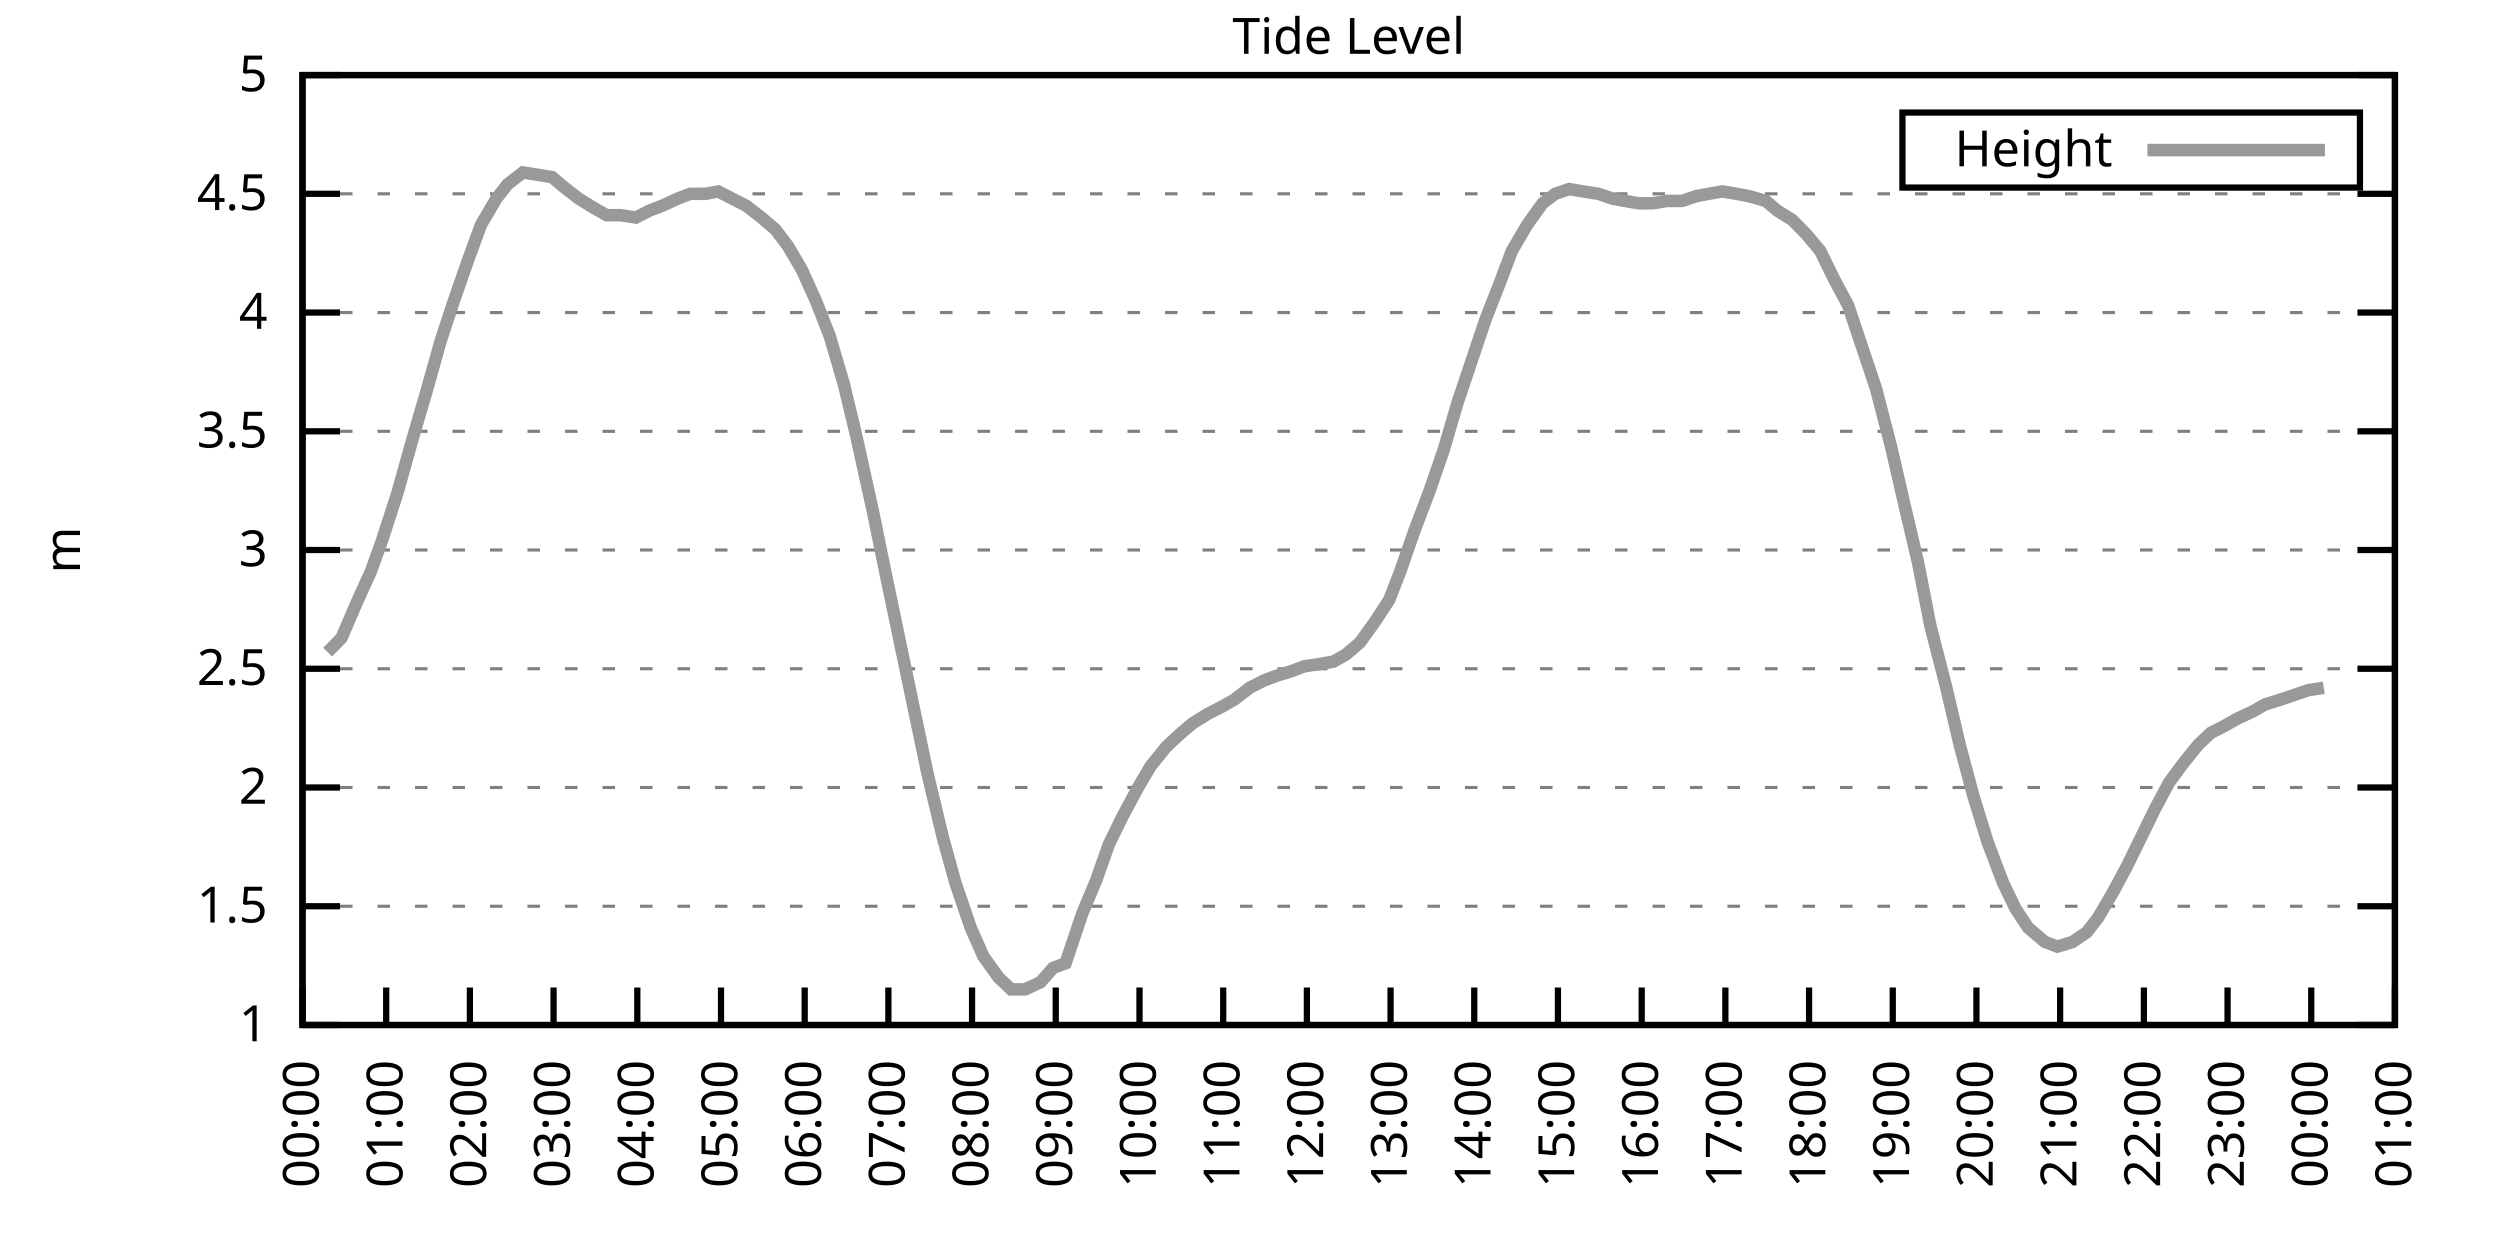
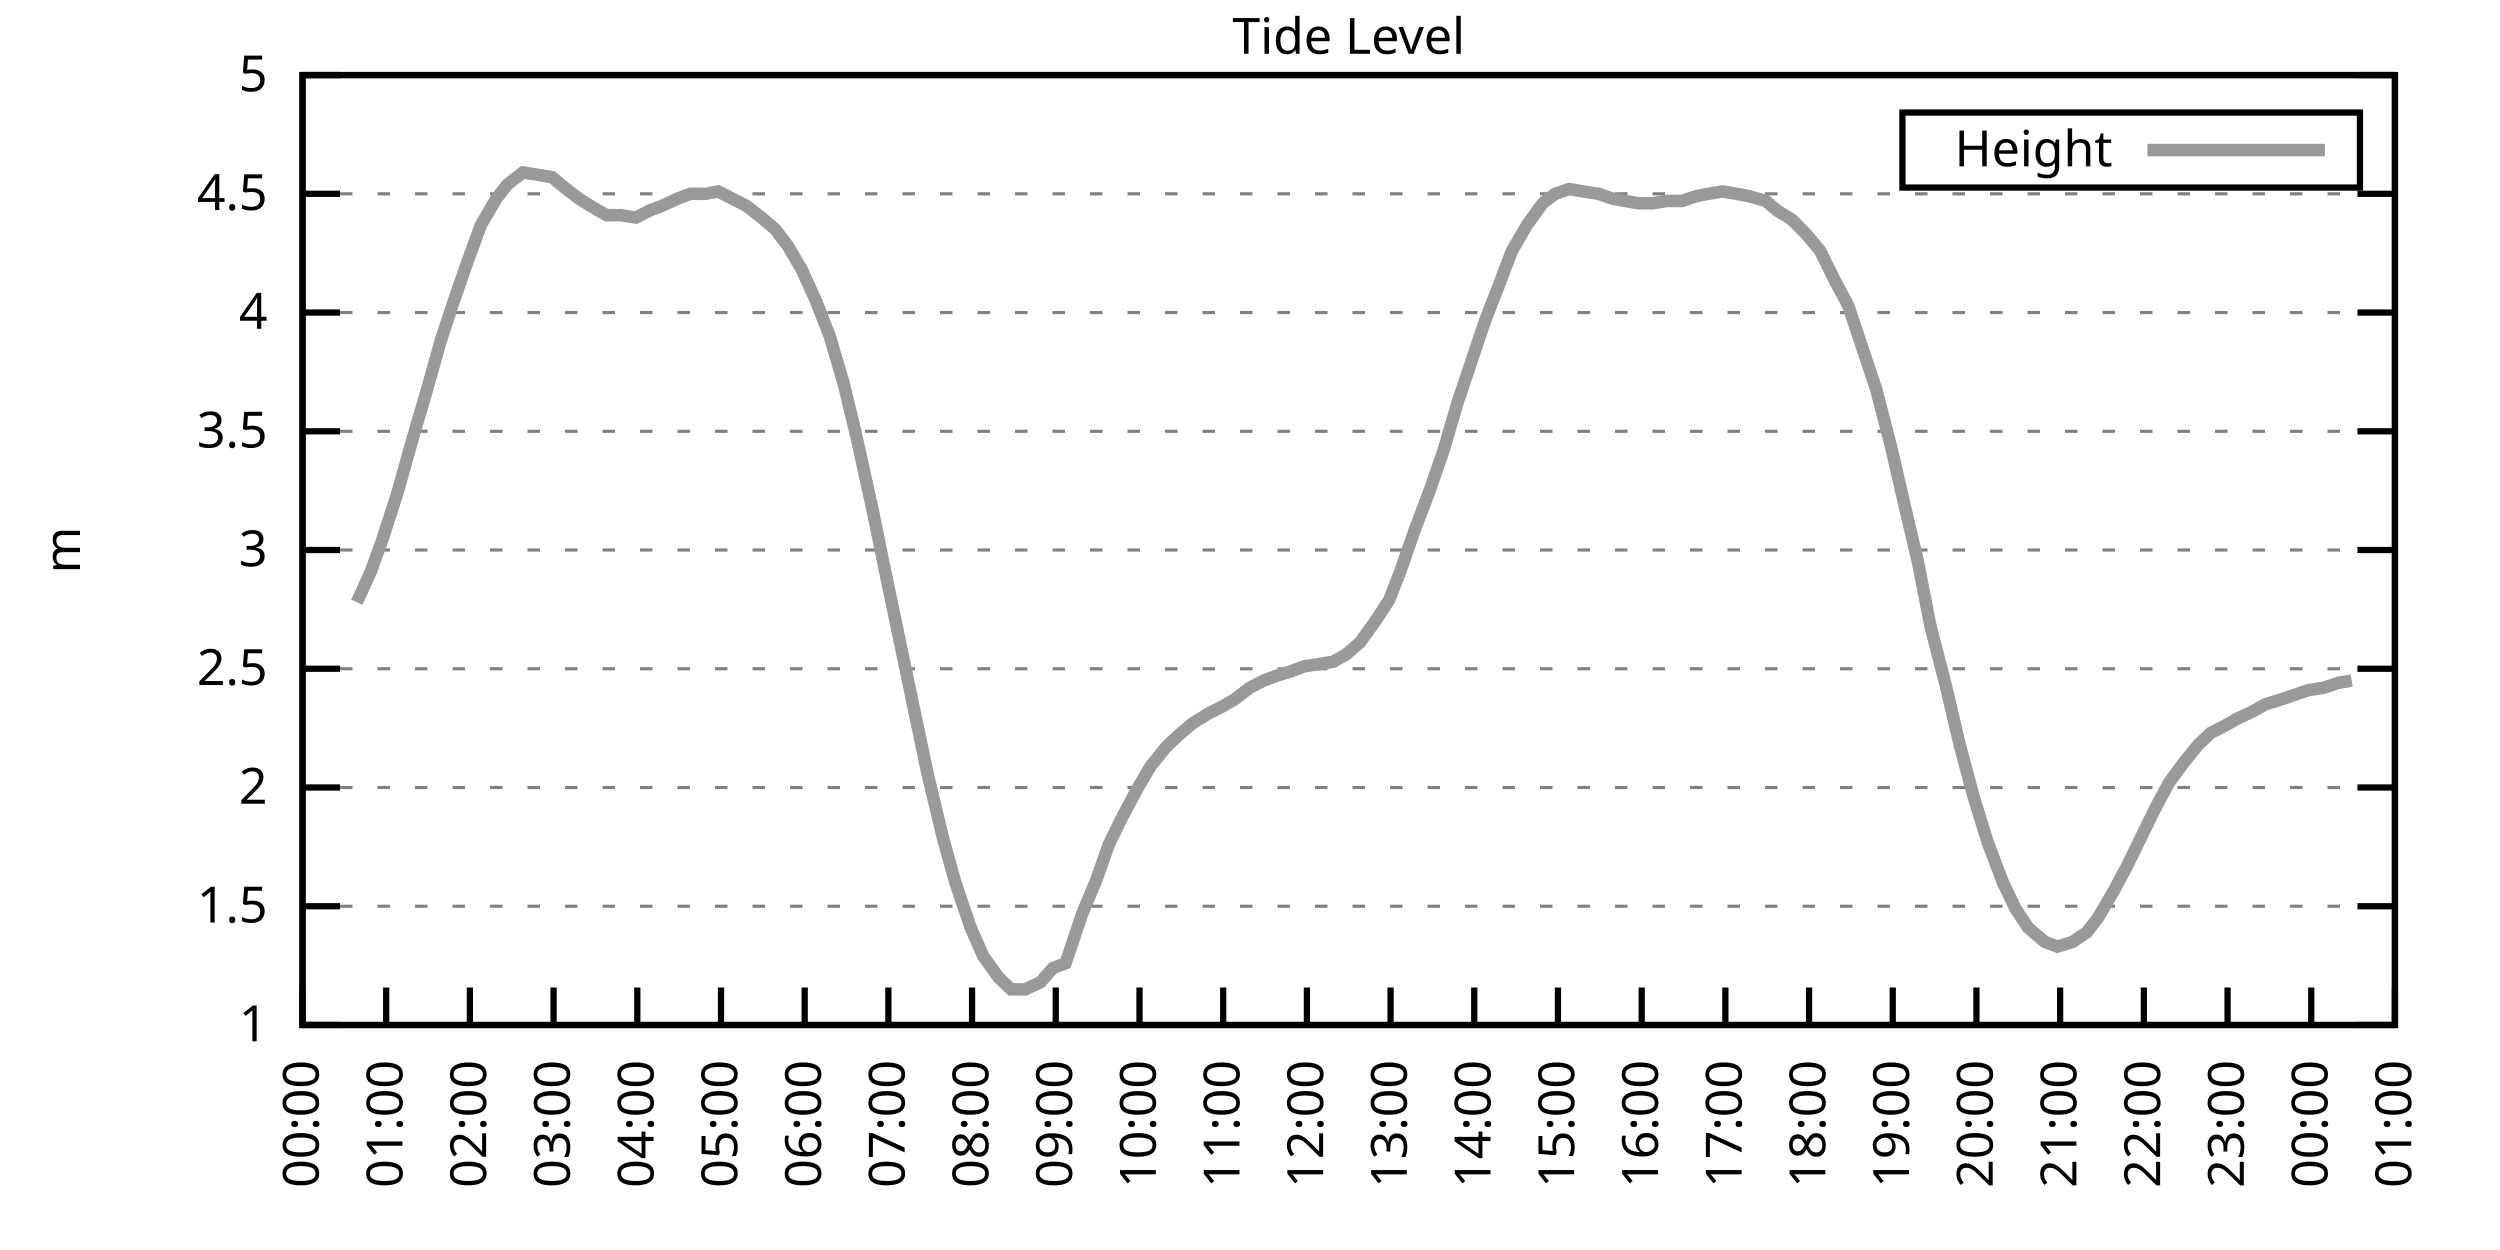
<svg xmlns="http://www.w3.org/2000/svg" xmlns:xlink="http://www.w3.org/1999/xlink" width="400" height="200" viewBox="0 0 400 200">
  <g id="gnuplot_canvas">
    <rect x="0" y="0" width="400" height="200" fill="none" />
    <defs>
      <circle id="gpDot" r="0.5" stroke-width="0.5" stroke="currentColor" />
      <path id="gpPt0" stroke-width="0.333" stroke="currentColor" d="M-1,0 h2 M0,-1 v2" />
      <path id="gpPt1" stroke-width="0.333" stroke="currentColor" d="M-1,-1 L1,1 M1,-1 L-1,1" />
      <path id="gpPt2" stroke-width="0.333" stroke="currentColor" d="M-1,0 L1,0 M0,-1 L0,1 M-1,-1 L1,1 M-1,1 L1,-1" />
      <rect id="gpPt3" stroke-width="0.333" stroke="currentColor" x="-1" y="-1" width="2" height="2" />
      <rect id="gpPt4" stroke-width="0.333" stroke="currentColor" fill="currentColor" x="-1" y="-1" width="2" height="2" />
      <circle id="gpPt5" stroke-width="0.333" stroke="currentColor" cx="0" cy="0" r="1" />
      <use xlink:href="#gpPt5" id="gpPt6" fill="currentColor" stroke="none" />
      <path id="gpPt7" stroke-width="0.333" stroke="currentColor" d="M0,-1.33 L-1.33,0.67 L1.33,0.67 z" />
      <use xlink:href="#gpPt7" id="gpPt8" fill="currentColor" stroke="none" />
      <use xlink:href="#gpPt7" id="gpPt9" stroke="currentColor" transform="rotate(180)" />
      <use xlink:href="#gpPt9" id="gpPt10" fill="currentColor" stroke="none" />
      <use xlink:href="#gpPt3" id="gpPt11" stroke="currentColor" transform="rotate(45)" />
      <use xlink:href="#gpPt11" id="gpPt12" fill="currentColor" stroke="none" />
      <path id="gpPt13" stroke-width="0.333" stroke="currentColor" d="M0,1.330 L1.265,0.411 L0.782,-1.067 L-0.782,-1.076 L-1.265,0.411 z" />
      <use xlink:href="#gpPt13" id="gpPt14" fill="currentColor" stroke="none" />
      <filter id="textbox" filterUnits="objectBoundingBox" x="0" y="0" height="1" width="1">
        <feFlood flood-color="white" flood-opacity="1" result="bgnd" />
        <feComposite in="SourceGraphic" in2="bgnd" operator="atop" />
      </filter>
      <filter id="greybox" filterUnits="objectBoundingBox" x="0" y="0" height="1" width="1">
        <feFlood flood-color="lightgrey" flood-opacity="1" result="grey" />
        <feComposite in="SourceGraphic" in2="grey" operator="atop" />
      </filter>
    </defs>
    <g fill="none" color="white" stroke="currentColor" stroke-width="1.00" stroke-linecap="butt" stroke-linejoin="miter">
</g>
    <g fill="none" color="black" stroke="currentColor" stroke-width="1.00" stroke-linecap="butt" stroke-linejoin="miter">
      <g stroke="none" shape-rendering="crispEdges">
        <polygon fill="rgb(255, 255, 255)" points="48.40,164.00 383.18,164.00 383.18,12.02 48.40,12.02 " />
      </g>
    </g>
    <g fill="none" color="black" stroke="currentColor" stroke-width="1.00" stroke-linecap="butt" stroke-linejoin="miter">
</g>
    <g fill="none" color="black" stroke="black" stroke-width="0.50" stroke-linecap="butt" stroke-linejoin="miter">
</g>
    <g fill="none" color="gray" stroke="currentColor" stroke-width="0.50" stroke-linecap="butt" stroke-linejoin="miter">
      <path stroke="gray" stroke-dasharray="2,4" class="gridline" d="M48.40,164.00 L383.19,164.00  " />
    </g>
    <g fill="none" color="gray" stroke="gray" stroke-width="1.00" stroke-linecap="butt" stroke-linejoin="miter">
</g>
    <g fill="none" color="black" stroke="currentColor" stroke-width="1.00" stroke-linecap="butt" stroke-linejoin="miter">
      <path stroke="black" d="M48.40,164.00 L54.40,164.00 M383.19,164.00 L377.19,164.00  " />
      <g transform="translate(42.80,166.60)" stroke="none" fill="black" font-family="Sans" font-size="8.00" text-anchor="end">
        <text>
          <tspan font-family="Sans"> 1</tspan>
        </text>
      </g>
    </g>
    <g fill="none" color="black" stroke="currentColor" stroke-width="1.00" stroke-linecap="butt" stroke-linejoin="miter">
</g>
    <g fill="none" color="black" stroke="black" stroke-width="0.50" stroke-linecap="butt" stroke-linejoin="miter">
</g>
    <g fill="none" color="gray" stroke="currentColor" stroke-width="0.50" stroke-linecap="butt" stroke-linejoin="miter">
      <path stroke="gray" stroke-dasharray="2,4" class="gridline" d="M48.40,145.00 L383.19,145.00  " />
    </g>
    <g fill="none" color="gray" stroke="gray" stroke-width="1.00" stroke-linecap="butt" stroke-linejoin="miter">
</g>
    <g fill="none" color="black" stroke="currentColor" stroke-width="1.00" stroke-linecap="butt" stroke-linejoin="miter">
      <path stroke="black" d="M48.40,145.00 L54.40,145.00 M383.19,145.00 L377.19,145.00  " />
      <g transform="translate(42.80,147.60)" stroke="none" fill="black" font-family="Sans" font-size="8.00" text-anchor="end">
        <text>
          <tspan font-family="Sans"> 1.5</tspan>
        </text>
      </g>
    </g>
    <g fill="none" color="black" stroke="currentColor" stroke-width="1.00" stroke-linecap="butt" stroke-linejoin="miter">
</g>
    <g fill="none" color="black" stroke="black" stroke-width="0.50" stroke-linecap="butt" stroke-linejoin="miter">
</g>
    <g fill="none" color="gray" stroke="currentColor" stroke-width="0.50" stroke-linecap="butt" stroke-linejoin="miter">
      <path stroke="gray" stroke-dasharray="2,4" class="gridline" d="M48.40,126.00 L383.19,126.00  " />
    </g>
    <g fill="none" color="gray" stroke="gray" stroke-width="1.00" stroke-linecap="butt" stroke-linejoin="miter">
</g>
    <g fill="none" color="black" stroke="currentColor" stroke-width="1.00" stroke-linecap="butt" stroke-linejoin="miter">
      <path stroke="black" d="M48.40,126.00 L54.40,126.00 M383.19,126.00 L377.19,126.00  " />
      <g transform="translate(42.80,128.60)" stroke="none" fill="black" font-family="Sans" font-size="8.00" text-anchor="end">
        <text>
          <tspan font-family="Sans"> 2</tspan>
        </text>
      </g>
    </g>
    <g fill="none" color="black" stroke="currentColor" stroke-width="1.00" stroke-linecap="butt" stroke-linejoin="miter">
</g>
    <g fill="none" color="black" stroke="black" stroke-width="0.50" stroke-linecap="butt" stroke-linejoin="miter">
</g>
    <g fill="none" color="gray" stroke="currentColor" stroke-width="0.50" stroke-linecap="butt" stroke-linejoin="miter">
      <path stroke="gray" stroke-dasharray="2,4" class="gridline" d="M48.40,107.00 L383.19,107.00  " />
    </g>
    <g fill="none" color="gray" stroke="gray" stroke-width="1.00" stroke-linecap="butt" stroke-linejoin="miter">
</g>
    <g fill="none" color="black" stroke="currentColor" stroke-width="1.00" stroke-linecap="butt" stroke-linejoin="miter">
      <path stroke="black" d="M48.40,107.00 L54.40,107.00 M383.19,107.00 L377.19,107.00  " />
      <g transform="translate(42.80,109.60)" stroke="none" fill="black" font-family="Sans" font-size="8.00" text-anchor="end">
        <text>
          <tspan font-family="Sans"> 2.5</tspan>
        </text>
      </g>
    </g>
    <g fill="none" color="black" stroke="currentColor" stroke-width="1.00" stroke-linecap="butt" stroke-linejoin="miter">
</g>
    <g fill="none" color="black" stroke="black" stroke-width="0.50" stroke-linecap="butt" stroke-linejoin="miter">
</g>
    <g fill="none" color="gray" stroke="currentColor" stroke-width="0.50" stroke-linecap="butt" stroke-linejoin="miter">
      <path stroke="gray" stroke-dasharray="2,4" class="gridline" d="M48.40,88.00 L383.19,88.00  " />
    </g>
    <g fill="none" color="gray" stroke="gray" stroke-width="1.00" stroke-linecap="butt" stroke-linejoin="miter">
</g>
    <g fill="none" color="black" stroke="currentColor" stroke-width="1.00" stroke-linecap="butt" stroke-linejoin="miter">
      <path stroke="black" d="M48.40,88.00 L54.40,88.00 M383.19,88.00 L377.19,88.00  " />
      <g transform="translate(42.80,90.60)" stroke="none" fill="black" font-family="Sans" font-size="8.00" text-anchor="end">
        <text>
          <tspan font-family="Sans"> 3</tspan>
        </text>
      </g>
    </g>
    <g fill="none" color="black" stroke="currentColor" stroke-width="1.00" stroke-linecap="butt" stroke-linejoin="miter">
</g>
    <g fill="none" color="black" stroke="black" stroke-width="0.50" stroke-linecap="butt" stroke-linejoin="miter">
</g>
    <g fill="none" color="gray" stroke="currentColor" stroke-width="0.50" stroke-linecap="butt" stroke-linejoin="miter">
      <path stroke="gray" stroke-dasharray="2,4" class="gridline" d="M48.40,69.01 L383.19,69.01  " />
    </g>
    <g fill="none" color="gray" stroke="gray" stroke-width="1.00" stroke-linecap="butt" stroke-linejoin="miter">
</g>
    <g fill="none" color="black" stroke="currentColor" stroke-width="1.00" stroke-linecap="butt" stroke-linejoin="miter">
      <path stroke="black" d="M48.40,69.01 L54.40,69.01 M383.19,69.01 L377.19,69.01  " />
      <g transform="translate(42.80,71.61)" stroke="none" fill="black" font-family="Sans" font-size="8.00" text-anchor="end">
        <text>
          <tspan font-family="Sans"> 3.5</tspan>
        </text>
      </g>
    </g>
    <g fill="none" color="black" stroke="currentColor" stroke-width="1.00" stroke-linecap="butt" stroke-linejoin="miter">
</g>
    <g fill="none" color="black" stroke="black" stroke-width="0.50" stroke-linecap="butt" stroke-linejoin="miter">
</g>
    <g fill="none" color="gray" stroke="currentColor" stroke-width="0.50" stroke-linecap="butt" stroke-linejoin="miter">
      <path stroke="gray" stroke-dasharray="2,4" class="gridline" d="M48.40,50.01 L383.19,50.01  " />
    </g>
    <g fill="none" color="gray" stroke="gray" stroke-width="1.00" stroke-linecap="butt" stroke-linejoin="miter">
</g>
    <g fill="none" color="black" stroke="currentColor" stroke-width="1.00" stroke-linecap="butt" stroke-linejoin="miter">
      <path stroke="black" d="M48.40,50.01 L54.40,50.01 M383.19,50.01 L377.19,50.01  " />
      <g transform="translate(42.80,52.61)" stroke="none" fill="black" font-family="Sans" font-size="8.00" text-anchor="end">
        <text>
          <tspan font-family="Sans"> 4</tspan>
        </text>
      </g>
    </g>
    <g fill="none" color="black" stroke="currentColor" stroke-width="1.00" stroke-linecap="butt" stroke-linejoin="miter">
</g>
    <g fill="none" color="black" stroke="black" stroke-width="0.50" stroke-linecap="butt" stroke-linejoin="miter">
</g>
    <g fill="none" color="gray" stroke="currentColor" stroke-width="0.50" stroke-linecap="butt" stroke-linejoin="miter">
      <path stroke="gray" stroke-dasharray="2,4" class="gridline" d="M48.40,31.01 L383.19,31.01  " />
    </g>
    <g fill="none" color="gray" stroke="gray" stroke-width="1.00" stroke-linecap="butt" stroke-linejoin="miter">
</g>
    <g fill="none" color="black" stroke="currentColor" stroke-width="1.00" stroke-linecap="butt" stroke-linejoin="miter">
      <path stroke="black" d="M48.40,31.01 L54.40,31.01 M383.19,31.01 L377.19,31.01  " />
      <g transform="translate(42.80,33.61)" stroke="none" fill="black" font-family="Sans" font-size="8.00" text-anchor="end">
        <text>
          <tspan font-family="Sans"> 4.5</tspan>
        </text>
      </g>
    </g>
    <g fill="none" color="black" stroke="currentColor" stroke-width="1.00" stroke-linecap="butt" stroke-linejoin="miter">
</g>
    <g fill="none" color="black" stroke="black" stroke-width="0.50" stroke-linecap="butt" stroke-linejoin="miter">
</g>
    <g fill="none" color="gray" stroke="currentColor" stroke-width="0.50" stroke-linecap="butt" stroke-linejoin="miter">
      <path stroke="gray" stroke-dasharray="2,4" class="gridline" d="M48.40,12.01 L383.19,12.01  " />
    </g>
    <g fill="none" color="gray" stroke="gray" stroke-width="1.00" stroke-linecap="butt" stroke-linejoin="miter">
</g>
    <g fill="none" color="black" stroke="currentColor" stroke-width="1.00" stroke-linecap="butt" stroke-linejoin="miter">
      <path stroke="black" d="M48.40,12.01 L54.40,12.01 M383.19,12.01 L377.19,12.01  " />
      <g transform="translate(42.80,14.61)" stroke="none" fill="black" font-family="Sans" font-size="8.00" text-anchor="end">
        <text>
          <tspan font-family="Sans"> 5</tspan>
        </text>
      </g>
    </g>
    <g fill="none" color="black" stroke="currentColor" stroke-width="1.00" stroke-linecap="butt" stroke-linejoin="miter">
      <path stroke="black" d="M48.40,164.00 L48.40,158.00  " />
      <g transform="translate(51.00,169.60) rotate(270.00)" stroke="none" fill="black" font-family="Sans" font-size="8.00" text-anchor="end">
        <text>
          <tspan font-family="Sans">00:00</tspan>
        </text>
      </g>
    </g>
    <g fill="none" color="black" stroke="currentColor" stroke-width="1.00" stroke-linecap="butt" stroke-linejoin="miter">
      <path stroke="black" d="M61.79,164.00 L61.79,158.00  " />
      <g transform="translate(64.39,169.60) rotate(270.00)" stroke="none" fill="black" font-family="Sans" font-size="8.00" text-anchor="end">
        <text>
          <tspan font-family="Sans">01:00</tspan>
        </text>
      </g>
    </g>
    <g fill="none" color="black" stroke="currentColor" stroke-width="1.00" stroke-linecap="butt" stroke-linejoin="miter">
      <path stroke="black" d="M75.18,164.00 L75.18,158.00  " />
      <g transform="translate(77.78,169.60) rotate(270.00)" stroke="none" fill="black" font-family="Sans" font-size="8.00" text-anchor="end">
        <text>
          <tspan font-family="Sans">02:00</tspan>
        </text>
      </g>
    </g>
    <g fill="none" color="black" stroke="currentColor" stroke-width="1.00" stroke-linecap="butt" stroke-linejoin="miter">
      <path stroke="black" d="M88.57,164.00 L88.57,158.00  " />
      <g transform="translate(91.17,169.60) rotate(270.00)" stroke="none" fill="black" font-family="Sans" font-size="8.00" text-anchor="end">
        <text>
          <tspan font-family="Sans">03:00</tspan>
        </text>
      </g>
    </g>
    <g fill="none" color="black" stroke="currentColor" stroke-width="1.00" stroke-linecap="butt" stroke-linejoin="miter">
      <path stroke="black" d="M101.97,164.00 L101.97,158.00  " />
      <g transform="translate(104.57,169.60) rotate(270.00)" stroke="none" fill="black" font-family="Sans" font-size="8.00" text-anchor="end">
        <text>
          <tspan font-family="Sans">04:00</tspan>
        </text>
      </g>
    </g>
    <g fill="none" color="black" stroke="currentColor" stroke-width="1.00" stroke-linecap="butt" stroke-linejoin="miter">
      <path stroke="black" d="M115.36,164.00 L115.36,158.00  " />
      <g transform="translate(117.96,169.60) rotate(270.00)" stroke="none" fill="black" font-family="Sans" font-size="8.00" text-anchor="end">
        <text>
          <tspan font-family="Sans">05:00</tspan>
        </text>
      </g>
    </g>
    <g fill="none" color="black" stroke="currentColor" stroke-width="1.00" stroke-linecap="butt" stroke-linejoin="miter">
      <path stroke="black" d="M128.75,164.00 L128.75,158.00  " />
      <g transform="translate(131.35,169.60) rotate(270.00)" stroke="none" fill="black" font-family="Sans" font-size="8.00" text-anchor="end">
        <text>
          <tspan font-family="Sans">06:00</tspan>
        </text>
      </g>
    </g>
    <g fill="none" color="black" stroke="currentColor" stroke-width="1.00" stroke-linecap="butt" stroke-linejoin="miter">
      <path stroke="black" d="M142.14,164.00 L142.14,158.00  " />
      <g transform="translate(144.74,169.60) rotate(270.00)" stroke="none" fill="black" font-family="Sans" font-size="8.00" text-anchor="end">
        <text>
          <tspan font-family="Sans">07:00</tspan>
        </text>
      </g>
    </g>
    <g fill="none" color="black" stroke="currentColor" stroke-width="1.00" stroke-linecap="butt" stroke-linejoin="miter">
      <path stroke="black" d="M155.53,164.00 L155.53,158.00  " />
      <g transform="translate(158.13,169.60) rotate(270.00)" stroke="none" fill="black" font-family="Sans" font-size="8.00" text-anchor="end">
        <text>
          <tspan font-family="Sans">08:00</tspan>
        </text>
      </g>
    </g>
    <g fill="none" color="black" stroke="currentColor" stroke-width="1.00" stroke-linecap="butt" stroke-linejoin="miter">
      <path stroke="black" d="M168.92,164.00 L168.92,158.00  " />
      <g transform="translate(171.52,169.60) rotate(270.00)" stroke="none" fill="black" font-family="Sans" font-size="8.00" text-anchor="end">
        <text>
          <tspan font-family="Sans">09:00</tspan>
        </text>
      </g>
    </g>
    <g fill="none" color="black" stroke="currentColor" stroke-width="1.00" stroke-linecap="butt" stroke-linejoin="miter">
      <path stroke="black" d="M182.32,164.00 L182.32,158.00  " />
      <g transform="translate(184.92,169.60) rotate(270.00)" stroke="none" fill="black" font-family="Sans" font-size="8.00" text-anchor="end">
        <text>
          <tspan font-family="Sans">10:00</tspan>
        </text>
      </g>
    </g>
    <g fill="none" color="black" stroke="currentColor" stroke-width="1.00" stroke-linecap="butt" stroke-linejoin="miter">
      <path stroke="black" d="M195.71,164.00 L195.71,158.00  " />
      <g transform="translate(198.31,169.60) rotate(270.00)" stroke="none" fill="black" font-family="Sans" font-size="8.00" text-anchor="end">
        <text>
          <tspan font-family="Sans">11:00</tspan>
        </text>
      </g>
    </g>
    <g fill="none" color="black" stroke="currentColor" stroke-width="1.00" stroke-linecap="butt" stroke-linejoin="miter">
      <path stroke="black" d="M209.10,164.00 L209.10,158.00  " />
      <g transform="translate(211.70,169.60) rotate(270.00)" stroke="none" fill="black" font-family="Sans" font-size="8.00" text-anchor="end">
        <text>
          <tspan font-family="Sans">12:00</tspan>
        </text>
      </g>
    </g>
    <g fill="none" color="black" stroke="currentColor" stroke-width="1.00" stroke-linecap="butt" stroke-linejoin="miter">
      <path stroke="black" d="M222.49,164.00 L222.49,158.00  " />
      <g transform="translate(225.09,169.60) rotate(270.00)" stroke="none" fill="black" font-family="Sans" font-size="8.00" text-anchor="end">
        <text>
          <tspan font-family="Sans">13:00</tspan>
        </text>
      </g>
    </g>
    <g fill="none" color="black" stroke="currentColor" stroke-width="1.00" stroke-linecap="butt" stroke-linejoin="miter">
      <path stroke="black" d="M235.88,164.00 L235.88,158.00  " />
      <g transform="translate(238.48,169.60) rotate(270.00)" stroke="none" fill="black" font-family="Sans" font-size="8.00" text-anchor="end">
        <text>
          <tspan font-family="Sans">14:00</tspan>
        </text>
      </g>
    </g>
    <g fill="none" color="black" stroke="currentColor" stroke-width="1.00" stroke-linecap="butt" stroke-linejoin="miter">
      <path stroke="black" d="M249.27,164.00 L249.27,158.00  " />
      <g transform="translate(251.87,169.60) rotate(270.00)" stroke="none" fill="black" font-family="Sans" font-size="8.00" text-anchor="end">
        <text>
          <tspan font-family="Sans">15:00</tspan>
        </text>
      </g>
    </g>
    <g fill="none" color="black" stroke="currentColor" stroke-width="1.00" stroke-linecap="butt" stroke-linejoin="miter">
      <path stroke="black" d="M262.67,164.00 L262.67,158.00  " />
      <g transform="translate(265.27,169.60) rotate(270.00)" stroke="none" fill="black" font-family="Sans" font-size="8.00" text-anchor="end">
        <text>
          <tspan font-family="Sans">16:00</tspan>
        </text>
      </g>
    </g>
    <g fill="none" color="black" stroke="currentColor" stroke-width="1.00" stroke-linecap="butt" stroke-linejoin="miter">
      <path stroke="black" d="M276.06,164.00 L276.06,158.00  " />
      <g transform="translate(278.66,169.60) rotate(270.00)" stroke="none" fill="black" font-family="Sans" font-size="8.00" text-anchor="end">
        <text>
          <tspan font-family="Sans">17:00</tspan>
        </text>
      </g>
    </g>
    <g fill="none" color="black" stroke="currentColor" stroke-width="1.00" stroke-linecap="butt" stroke-linejoin="miter">
      <path stroke="black" d="M289.45,164.00 L289.45,158.00  " />
      <g transform="translate(292.05,169.60) rotate(270.00)" stroke="none" fill="black" font-family="Sans" font-size="8.00" text-anchor="end">
        <text>
          <tspan font-family="Sans">18:00</tspan>
        </text>
      </g>
    </g>
    <g fill="none" color="black" stroke="currentColor" stroke-width="1.00" stroke-linecap="butt" stroke-linejoin="miter">
      <path stroke="black" d="M302.84,164.00 L302.84,158.00  " />
      <g transform="translate(305.44,169.60) rotate(270.00)" stroke="none" fill="black" font-family="Sans" font-size="8.00" text-anchor="end">
        <text>
          <tspan font-family="Sans">19:00</tspan>
        </text>
      </g>
    </g>
    <g fill="none" color="black" stroke="currentColor" stroke-width="1.00" stroke-linecap="butt" stroke-linejoin="miter">
      <path stroke="black" d="M316.23,164.00 L316.23,158.00  " />
      <g transform="translate(318.83,169.60) rotate(270.00)" stroke="none" fill="black" font-family="Sans" font-size="8.00" text-anchor="end">
        <text>
          <tspan font-family="Sans">20:00</tspan>
        </text>
      </g>
    </g>
    <g fill="none" color="black" stroke="currentColor" stroke-width="1.00" stroke-linecap="butt" stroke-linejoin="miter">
      <path stroke="black" d="M329.62,164.00 L329.62,158.00  " />
      <g transform="translate(332.22,169.60) rotate(270.00)" stroke="none" fill="black" font-family="Sans" font-size="8.00" text-anchor="end">
        <text>
          <tspan font-family="Sans">21:00</tspan>
        </text>
      </g>
    </g>
    <g fill="none" color="black" stroke="currentColor" stroke-width="1.00" stroke-linecap="butt" stroke-linejoin="miter">
      <path stroke="black" d="M343.02,164.00 L343.02,158.00  " />
      <g transform="translate(345.62,169.60) rotate(270.00)" stroke="none" fill="black" font-family="Sans" font-size="8.00" text-anchor="end">
        <text>
          <tspan font-family="Sans">22:00</tspan>
        </text>
      </g>
    </g>
    <g fill="none" color="black" stroke="currentColor" stroke-width="1.00" stroke-linecap="butt" stroke-linejoin="miter">
      <path stroke="black" d="M356.41,164.00 L356.41,158.00  " />
      <g transform="translate(359.01,169.60) rotate(270.00)" stroke="none" fill="black" font-family="Sans" font-size="8.00" text-anchor="end">
        <text>
          <tspan font-family="Sans">23:00</tspan>
        </text>
      </g>
    </g>
    <g fill="none" color="black" stroke="currentColor" stroke-width="1.00" stroke-linecap="butt" stroke-linejoin="miter">
      <path stroke="black" d="M369.80,164.00 L369.80,158.00  " />
      <g transform="translate(372.40,169.60) rotate(270.00)" stroke="none" fill="black" font-family="Sans" font-size="8.00" text-anchor="end">
        <text>
          <tspan font-family="Sans">00:00</tspan>
        </text>
      </g>
    </g>
    <g fill="none" color="black" stroke="currentColor" stroke-width="1.00" stroke-linecap="butt" stroke-linejoin="miter">
      <path stroke="black" d="M383.19,164.00 L383.19,158.00  " />
      <g transform="translate(385.79,169.60) rotate(270.00)" stroke="none" fill="black" font-family="Sans" font-size="8.00" text-anchor="end">
        <text>
          <tspan font-family="Sans">01:00</tspan>
        </text>
      </g>
    </g>
    <g fill="none" color="black" stroke="currentColor" stroke-width="1.00" stroke-linecap="butt" stroke-linejoin="miter">
</g>
    <g fill="none" color="black" stroke="currentColor" stroke-width="1.00" stroke-linecap="butt" stroke-linejoin="miter">
      <path stroke="black" d="M48.40,12.01 L48.40,164.00 L383.19,164.00 L383.19,12.01 L48.40,12.01 Z  " />
    </g>
    <g fill="none" color="black" stroke="currentColor" stroke-width="1.00" stroke-linecap="butt" stroke-linejoin="miter">
</g>
    <g fill="none" color="black" stroke="currentColor" stroke-width="1.00" stroke-linecap="butt" stroke-linejoin="miter">
      <path stroke="black" d="M304.39,30.01 L304.39,18.01 L377.59,18.01 L377.59,30.01 L304.39,30.01 Z  " />
    </g>
    <g id="Tide_level_plot_1">
      <g fill="none" color="white" stroke="black" stroke-width="2.00" stroke-linecap="butt" stroke-linejoin="miter">
</g>
      <g fill="none" color="black" stroke="currentColor" stroke-width="2.00" stroke-linecap="butt" stroke-linejoin="miter">
        <g transform="translate(337.99,26.61)" stroke="none" fill="black" font-family="Sans" font-size="8.00" text-anchor="end">
          <text>
            <tspan font-family="Sans">Height</tspan>
          </text>
        </g>
      </g>
      <g fill="none" color="black" stroke="currentColor" stroke-width="2.00" stroke-linecap="butt" stroke-linejoin="miter">
-         <path stroke="rgb(153, 153, 153)" d="M343.59,24.01 L371.99,24.01 M52.42,104.34 L54.65,102.06 L57.10,96.36 L59.34,91.42 L61.12,86.49 L63.58,78.89   L66.03,70.15 L68.26,62.55 L70.50,54.57 L72.50,48.49 L74.74,42.03 L76.97,35.95 L79.42,31.77 L81.21,29.49   L83.66,27.59 L88.35,28.35 L90.14,29.87 L92.59,31.77 L95.05,33.29 L97.06,34.43 L99.29,34.43 L101.74,34.81   L103.98,33.67 L105.98,32.91 L108.44,31.77 L110.45,31.01 L112.90,31.01 L114.91,30.63 L117.14,31.77 L119.38,32.91   L121.83,34.81 L124.06,36.71 L126.07,39.37 L128.30,43.17 L130.54,48.11 L132.77,53.81 L135.00,61.41 L137.01,69.77   L139.69,81.93 L141.47,90.66 L143.93,102.44 L146.16,113.08 L148.39,123.72 L150.85,133.98 L152.85,141.20 L155.31,148.42   L157.32,152.98 L159.77,156.40 L161.78,158.30 L164.01,158.30 L166.47,157.16 L168.48,154.88 L170.49,154.12 L173.17,146.14   L175.40,140.82 L177.41,135.12 L179.64,130.56 L182.09,126.00 L184.10,122.58 L186.56,119.54 L188.57,117.64 L190.80,115.74   L193.25,114.22 L195.48,113.08 L197.49,111.94 L199.95,110.04 L202.18,108.90 L204.19,108.14 L206.64,107.38 L208.65,106.62   L211.11,106.24 L213.34,105.86 L215.35,104.72 L217.58,102.82 L220.04,99.40 L222.27,95.98 L224.05,91.42 L226.29,84.97   L228.74,78.51 L230.97,72.05 L233.20,64.45 L237.67,51.15 L239.90,45.45 L241.91,40.13 L244.36,35.95 L246.82,32.53   L248.83,31.01 L251.06,30.25 L253.29,30.63 L255.75,31.01 L257.98,31.77 L259.99,32.15 L262.22,32.53 L264.45,32.53   L266.68,32.15 L269.14,32.15 L271.37,31.39 L273.38,31.01 L275.61,30.63 L277.84,31.01 L279.85,31.39 L282.53,32.15   L284.32,33.67 L286.77,35.19 L289.00,37.47 L291.23,40.13 L293.47,44.69 L295.70,48.87 L300.16,62.17 L302.62,71.67   L304.63,80.41 L306.86,89.90 L308.87,100.16 L311.32,109.66 L313.55,119.16 L315.79,127.52 L318.02,134.74 L320.47,141.20   L322.48,145.38 L324.49,148.42 L327.17,150.70 L329.18,151.46 L331.63,150.70 L333.86,149.18 L335.65,146.90 L338.10,142.72   L340.34,138.54 L342.57,133.98 L344.80,129.42 L347.03,125.24 L349.26,122.20 L351.72,119.16 L353.73,117.26 L355.96,116.12   L357.97,114.98 L360.42,113.84 L362.43,112.70 L364.89,111.94 L367.12,111.18 L369.35,110.42 L371.81,110.04  " />
+         <path stroke="rgb(153, 153, 153)" d="M343.59,24.01 L371.99,24.01 M57.10,96.36 L59.34,91.42 L61.12,86.49 L63.58,78.89 L66.03,70.15 L68.26,62.55   L70.50,54.57 L72.50,48.49 L74.74,42.03 L76.97,35.95 L79.42,31.77 L81.21,29.49 L83.66,27.59 L88.35,28.35   L90.14,29.87 L92.59,31.77 L95.05,33.29 L97.06,34.43 L99.29,34.43 L101.74,34.81 L103.98,33.67 L105.98,32.91   L108.44,31.77 L110.45,31.01 L112.90,31.01 L114.91,30.63 L117.14,31.77 L119.38,32.91 L121.83,34.81 L124.06,36.71   L126.07,39.37 L128.30,43.17 L130.54,48.11 L132.77,53.81 L135.00,61.41 L137.01,69.77 L139.69,81.93 L141.47,90.66   L143.93,102.44 L146.16,113.08 L148.39,123.72 L150.85,133.98 L152.85,141.20 L155.31,148.42 L157.32,152.98 L159.77,156.40   L161.78,158.30 L164.01,158.30 L166.47,157.16 L168.48,154.88 L170.49,154.12 L173.17,146.14 L175.40,140.82 L177.41,135.12   L179.64,130.56 L182.09,126.00 L184.10,122.58 L186.56,119.54 L188.57,117.64 L190.80,115.74 L193.25,114.22 L195.48,113.08   L197.49,111.94 L199.95,110.04 L202.18,108.90 L204.19,108.14 L206.64,107.38 L208.65,106.62 L211.11,106.24 L213.34,105.86   L215.35,104.72 L217.58,102.82 L220.04,99.40 L222.27,95.98 L224.05,91.42 L226.29,84.97 L228.74,78.51 L230.97,72.05   L233.20,64.45 L237.67,51.15 L239.90,45.45 L241.91,40.13 L244.36,35.95 L246.82,32.53 L248.83,31.01 L251.06,30.25   L253.29,30.63 L255.75,31.01 L257.98,31.77 L259.99,32.15 L262.22,32.53 L264.45,32.53 L266.68,32.15 L269.14,32.15   L271.37,31.39 L273.38,31.01 L275.61,30.63 L277.84,31.01 L279.85,31.39 L282.53,32.15 L284.32,33.67 L286.77,35.19   L289.00,37.47 L291.23,40.13 L293.47,44.69 L295.70,48.87 L300.16,62.17 L302.62,71.67 L304.63,80.41 L306.86,89.90   L308.87,100.16 L311.32,109.66 L313.55,119.16 L315.79,127.52 L318.02,134.74 L320.47,141.20 L322.48,145.38 L324.49,148.42   L327.17,150.70 L329.18,151.46 L331.63,150.70 L333.86,149.18 L335.65,146.90 L338.10,142.72 L340.34,138.54 L342.57,133.98   L344.80,129.42 L347.03,125.24 L349.26,122.20 L351.72,119.16 L353.73,117.26 L355.96,116.12 L357.97,114.98 L360.42,113.84   L362.43,112.70 L364.89,111.94 L367.12,111.18 L369.35,110.42 L371.81,110.04 L374.04,109.28 L376.27,108.90  " />
      </g>
    </g>
    <g fill="none" color="black" stroke="currentColor" stroke-width="2.00" stroke-linecap="butt" stroke-linejoin="miter">
</g>
    <g fill="none" color="black" stroke="black" stroke-width="1.00" stroke-linecap="butt" stroke-linejoin="miter">
</g>
    <g fill="none" color="black" stroke="currentColor" stroke-width="1.00" stroke-linecap="butt" stroke-linejoin="miter">
      <path stroke="black" d="M48.40,12.01 L48.40,164.00 L383.19,164.00 L383.19,12.01 L48.40,12.01 Z  " />
      <g transform="translate(12.80,88.01) rotate(270.00)" stroke="none" fill="black" font-family="Sans" font-size="8.00" text-anchor="middle">
        <text>
          <tspan font-family="Sans">m</tspan>
        </text>
      </g>
    </g>
    <g fill="none" color="black" stroke="currentColor" stroke-width="1.00" stroke-linecap="butt" stroke-linejoin="miter">
</g>
    <g fill="none" color="black" stroke="currentColor" stroke-width="1.00" stroke-linecap="butt" stroke-linejoin="miter">
      <g transform="translate(215.79,8.61)" stroke="none" fill="black" font-family="Sans" font-size="8.00" text-anchor="middle">
        <text>
          <tspan font-family="Sans">Tide Level</tspan>
        </text>
      </g>
    </g>
    <g fill="none" color="black" stroke="currentColor" stroke-width="1.00" stroke-linecap="butt" stroke-linejoin="miter">
</g>
  </g>
</svg>
